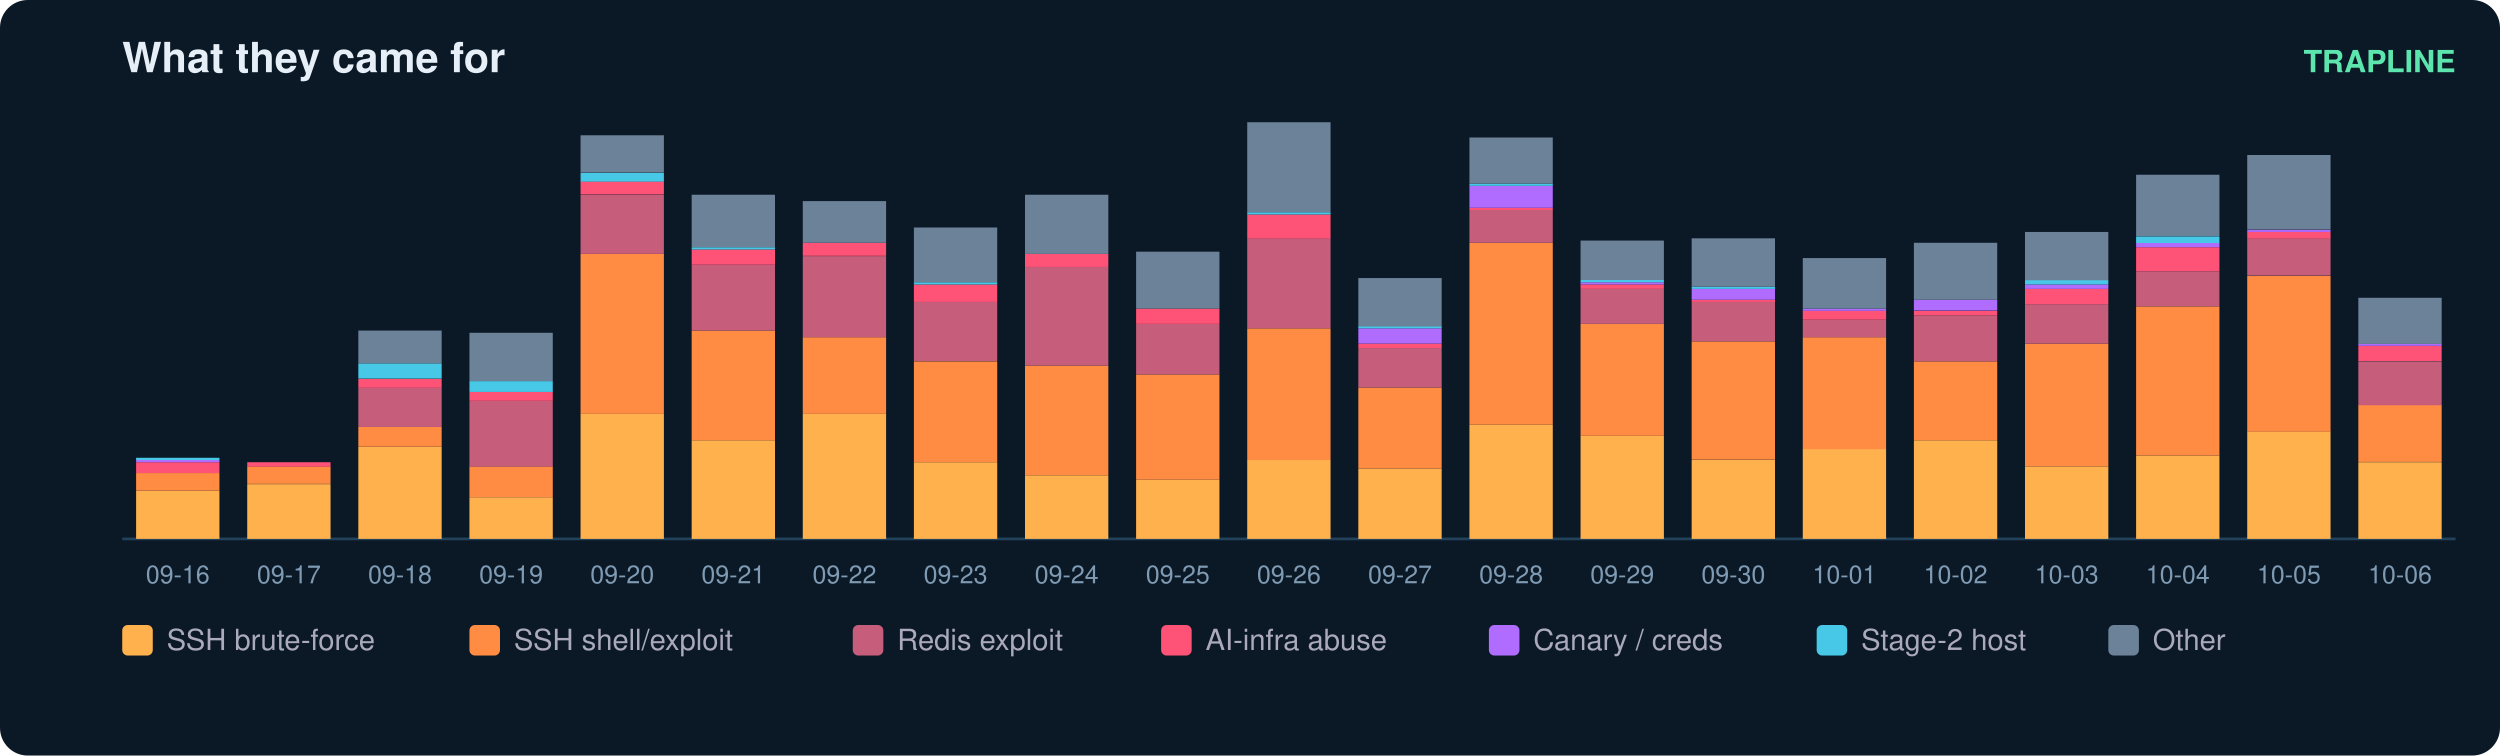
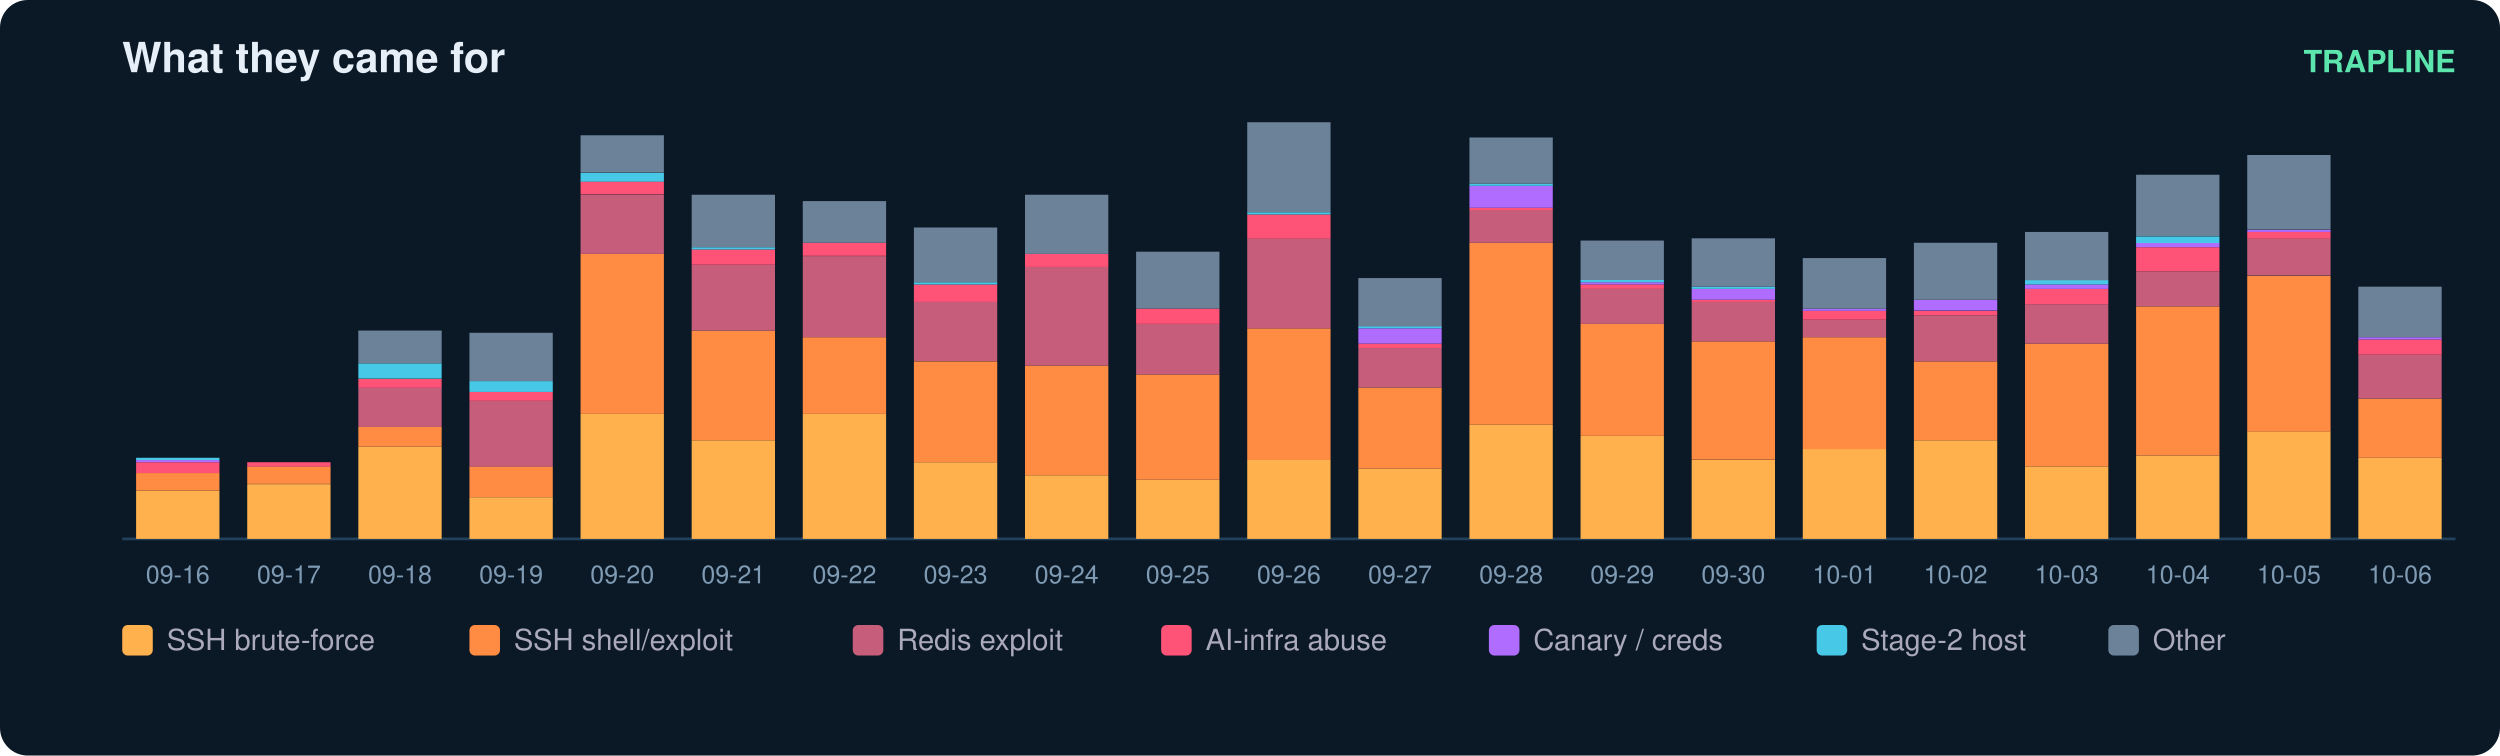
<svg xmlns="http://www.w3.org/2000/svg" width="900" height="272" viewBox="0 0 900 272" font-family="ui-sans-serif,Segoe UI,Helvetica,Arial">
  <rect width="900" height="272" rx="10" fill="#0b1826" />
  <text x="44" y="26" fill="#e6eff7" font-size="15" font-weight="700">What they came for</text>
  <text x="884" y="26" fill="#5ce6ad" font-size="11" text-anchor="end" font-weight="600">TRAPLINE</text>
  <line x1="44" y1="194" x2="884" y2="194" stroke="#22415a" />
  <rect x="49" y="176.6" width="30" height="17.4" fill="#ffb14e" />
  <rect x="49" y="170.3" width="30" height="6.3" fill="#ff8c42" />
  <rect x="49" y="166.4" width="30" height="3.9" fill="#ff5277" />
  <rect x="49" y="165.6" width="30" height="0.8" fill="#b06cff" />
  <rect x="49" y="164.8" width="30" height="0.8" fill="#46c8e6" />
  <text x="64.0" y="210.0" fill="#7f9bb3" font-size="9" text-anchor="middle">09-16</text>
  <rect x="89" y="174.3" width="30" height="19.7" fill="#ffb14e" />
  <rect x="89" y="167.9" width="30" height="6.3" fill="#ff8c42" />
  <rect x="89" y="166.4" width="30" height="1.6" fill="#ff5277" />
  <text x="104.0" y="210.0" fill="#7f9bb3" font-size="9" text-anchor="middle">09-17</text>
  <rect x="129" y="160.8" width="30" height="33.2" fill="#ffb14e" />
  <rect x="129" y="153.7" width="30" height="7.1" fill="#ff8c42" />
  <rect x="129" y="139.5" width="30" height="14.2" fill="#c65d7b" />
  <rect x="129" y="136.4" width="30" height="3.2" fill="#ff5277" />
  <rect x="129" y="130.8" width="30" height="5.5" fill="#46c8e6" />
  <rect x="129" y="119.0" width="30" height="11.8" fill="#6b8299" />
  <text x="144.0" y="210.0" fill="#7f9bb3" font-size="9" text-anchor="middle">09-18</text>
  <rect x="169" y="179.0" width="30" height="15.0" fill="#ffb14e" />
  <rect x="169" y="167.9" width="30" height="11.1" fill="#ff8c42" />
  <rect x="169" y="144.3" width="30" height="23.7" fill="#c65d7b" />
  <rect x="169" y="141.1" width="30" height="3.2" fill="#ff5277" />
  <rect x="169" y="137.2" width="30" height="3.9" fill="#46c8e6" />
  <rect x="169" y="119.8" width="30" height="17.4" fill="#6b8299" />
  <text x="184.0" y="210.0" fill="#7f9bb3" font-size="9" text-anchor="middle">09-19</text>
  <rect x="209" y="149.0" width="30" height="45.0" fill="#ffb14e" />
  <rect x="209" y="91.4" width="30" height="57.6" fill="#ff8c42" />
  <rect x="209" y="70.1" width="30" height="21.3" fill="#c65d7b" />
  <rect x="209" y="65.3" width="30" height="4.7" fill="#ff5277" />
  <rect x="209" y="62.2" width="30" height="3.2" fill="#46c8e6" />
  <rect x="209" y="48.7" width="30" height="13.4" fill="#6b8299" />
  <text x="224.0" y="210.0" fill="#7f9bb3" font-size="9" text-anchor="middle">09-20</text>
  <rect x="249" y="158.5" width="30" height="35.5" fill="#ffb14e" />
  <rect x="249" y="119.0" width="30" height="39.5" fill="#ff8c42" />
  <rect x="249" y="95.3" width="30" height="23.7" fill="#c65d7b" />
  <rect x="249" y="89.8" width="30" height="5.5" fill="#ff5277" />
  <rect x="249" y="89.0" width="30" height="0.8" fill="#46c8e6" />
  <rect x="249" y="70.1" width="30" height="18.9" fill="#6b8299" />
  <text x="264.0" y="210.0" fill="#7f9bb3" font-size="9" text-anchor="middle">09-21</text>
  <rect x="289" y="149.0" width="30" height="45.0" fill="#ffb14e" />
  <rect x="289" y="121.4" width="30" height="27.6" fill="#ff8c42" />
  <rect x="289" y="92.2" width="30" height="29.2" fill="#c65d7b" />
  <rect x="289" y="87.4" width="30" height="4.7" fill="#ff5277" />
  <rect x="289" y="72.4" width="30" height="15.0" fill="#6b8299" />
  <text x="304.0" y="210.0" fill="#7f9bb3" font-size="9" text-anchor="middle">09-22</text>
  <rect x="329" y="166.4" width="30" height="27.6" fill="#ffb14e" />
  <rect x="329" y="130.1" width="30" height="36.3" fill="#ff8c42" />
  <rect x="329" y="108.7" width="30" height="21.3" fill="#c65d7b" />
  <rect x="329" y="102.4" width="30" height="6.3" fill="#ff5277" />
  <rect x="329" y="101.6" width="30" height="0.8" fill="#46c8e6" />
  <rect x="329" y="81.9" width="30" height="19.7" fill="#6b8299" />
  <text x="344.0" y="210.0" fill="#7f9bb3" font-size="9" text-anchor="middle">09-23</text>
  <rect x="369" y="171.1" width="30" height="22.9" fill="#ffb14e" />
  <rect x="369" y="131.6" width="30" height="39.5" fill="#ff8c42" />
  <rect x="369" y="96.1" width="30" height="35.5" fill="#c65d7b" />
  <rect x="369" y="91.4" width="30" height="4.7" fill="#ff5277" />
  <rect x="369" y="70.1" width="30" height="21.3" fill="#6b8299" />
  <text x="384.0" y="210.0" fill="#7f9bb3" font-size="9" text-anchor="middle">09-24</text>
  <rect x="409" y="172.7" width="30" height="21.3" fill="#ffb14e" />
  <rect x="409" y="134.8" width="30" height="37.9" fill="#ff8c42" />
  <rect x="409" y="116.6" width="30" height="18.2" fill="#c65d7b" />
  <rect x="409" y="111.1" width="30" height="5.5" fill="#ff5277" />
  <rect x="409" y="90.6" width="30" height="20.5" fill="#6b8299" />
  <text x="424.0" y="210.0" fill="#7f9bb3" font-size="9" text-anchor="middle">09-25</text>
  <rect x="449" y="165.6" width="30" height="28.4" fill="#ffb14e" />
  <rect x="449" y="118.2" width="30" height="47.4" fill="#ff8c42" />
  <rect x="449" y="85.8" width="30" height="32.4" fill="#c65d7b" />
  <rect x="449" y="77.2" width="30" height="8.7" fill="#ff5277" />
  <rect x="449" y="76.4" width="30" height="0.8" fill="#46c8e6" />
  <rect x="449" y="44.0" width="30" height="32.4" fill="#6b8299" />
  <text x="464.0" y="210.0" fill="#7f9bb3" font-size="9" text-anchor="middle">09-26</text>
  <rect x="489" y="168.7" width="30" height="25.3" fill="#ffb14e" />
  <rect x="489" y="139.5" width="30" height="29.2" fill="#ff8c42" />
  <rect x="489" y="125.3" width="30" height="14.2" fill="#c65d7b" />
  <rect x="489" y="123.7" width="30" height="1.6" fill="#ff5277" />
  <rect x="489" y="118.2" width="30" height="5.5" fill="#b06cff" />
  <rect x="489" y="117.4" width="30" height="0.8" fill="#46c8e6" />
  <rect x="489" y="100.1" width="30" height="17.4" fill="#6b8299" />
  <text x="504.0" y="210.0" fill="#7f9bb3" font-size="9" text-anchor="middle">09-27</text>
  <rect x="529" y="152.9" width="30" height="41.1" fill="#ffb14e" />
  <rect x="529" y="87.4" width="30" height="65.5" fill="#ff8c42" />
  <rect x="529" y="75.6" width="30" height="11.8" fill="#c65d7b" />
  <rect x="529" y="74.8" width="30" height="0.8" fill="#ff5277" />
  <rect x="529" y="66.9" width="30" height="7.9" fill="#b06cff" />
  <rect x="529" y="66.1" width="30" height="0.8" fill="#46c8e6" />
  <rect x="529" y="49.5" width="30" height="16.6" fill="#6b8299" />
  <text x="544.0" y="210.0" fill="#7f9bb3" font-size="9" text-anchor="middle">09-28</text>
  <rect x="569" y="156.9" width="30" height="37.1" fill="#ffb14e" />
  <rect x="569" y="116.6" width="30" height="40.3" fill="#ff8c42" />
  <rect x="569" y="104.0" width="30" height="12.6" fill="#c65d7b" />
  <rect x="569" y="102.4" width="30" height="1.6" fill="#ff5277" />
  <rect x="569" y="101.6" width="30" height="0.8" fill="#b06cff" />
  <rect x="569" y="100.8" width="30" height="0.8" fill="#46c8e6" />
  <rect x="569" y="86.6" width="30" height="14.2" fill="#6b8299" />
  <text x="584.0" y="210.0" fill="#7f9bb3" font-size="9" text-anchor="middle">09-29</text>
  <rect x="609" y="165.6" width="30" height="28.4" fill="#ffb14e" />
  <rect x="609" y="122.9" width="30" height="42.6" fill="#ff8c42" />
  <rect x="609" y="108.7" width="30" height="14.2" fill="#c65d7b" />
  <rect x="609" y="107.9" width="30" height="0.8" fill="#ff5277" />
  <rect x="609" y="104.0" width="30" height="3.9" fill="#b06cff" />
  <rect x="609" y="103.2" width="30" height="0.8" fill="#46c8e6" />
  <rect x="609" y="85.8" width="30" height="17.4" fill="#6b8299" />
  <text x="624.0" y="210.0" fill="#7f9bb3" font-size="9" text-anchor="middle">09-30</text>
  <rect x="649" y="161.6" width="30" height="32.4" fill="#ffb14e" />
  <rect x="649" y="121.4" width="30" height="40.3" fill="#ff8c42" />
  <rect x="649" y="115.1" width="30" height="6.3" fill="#c65d7b" />
  <rect x="649" y="111.9" width="30" height="3.2" fill="#ff5277" />
  <rect x="649" y="111.1" width="30" height="0.8" fill="#b06cff" />
  <rect x="649" y="92.9" width="30" height="18.2" fill="#6b8299" />
  <text x="664.0" y="210.0" fill="#7f9bb3" font-size="9" text-anchor="middle">10-01</text>
  <rect x="689" y="158.5" width="30" height="35.5" fill="#ffb14e" />
  <rect x="689" y="130.1" width="30" height="28.4" fill="#ff8c42" />
  <rect x="689" y="113.5" width="30" height="16.6" fill="#c65d7b" />
  <rect x="689" y="111.9" width="30" height="1.6" fill="#ff5277" />
  <rect x="689" y="107.9" width="30" height="3.9" fill="#b06cff" />
  <rect x="689" y="87.4" width="30" height="20.5" fill="#6b8299" />
  <text x="704.0" y="210.0" fill="#7f9bb3" font-size="9" text-anchor="middle">10-02</text>
  <rect x="729" y="167.9" width="30" height="26.1" fill="#ffb14e" />
  <rect x="729" y="123.7" width="30" height="44.2" fill="#ff8c42" />
  <rect x="729" y="109.5" width="30" height="14.2" fill="#c65d7b" />
  <rect x="729" y="104.0" width="30" height="5.5" fill="#ff5277" />
  <rect x="729" y="102.4" width="30" height="1.6" fill="#b06cff" />
  <rect x="729" y="100.8" width="30" height="1.6" fill="#46c8e6" />
  <rect x="729" y="83.5" width="30" height="17.4" fill="#6b8299" />
  <text x="744.0" y="210.0" fill="#7f9bb3" font-size="9" text-anchor="middle">10-03</text>
  <rect x="769" y="164.0" width="30" height="30.0" fill="#ffb14e" />
  <rect x="769" y="110.3" width="30" height="53.7" fill="#ff8c42" />
  <rect x="769" y="97.7" width="30" height="12.6" fill="#c65d7b" />
  <rect x="769" y="89.0" width="30" height="8.7" fill="#ff5277" />
  <rect x="769" y="87.4" width="30" height="1.6" fill="#b06cff" />
  <rect x="769" y="85.1" width="30" height="2.4" fill="#46c8e6" />
  <rect x="769" y="62.9" width="30" height="22.1" fill="#6b8299" />
  <text x="784.0" y="210.0" fill="#7f9bb3" font-size="9" text-anchor="middle">10-04</text>
  <rect x="809" y="155.3" width="30" height="38.7" fill="#ffb14e" />
  <rect x="809" y="99.3" width="30" height="56.1" fill="#ff8c42" />
  <rect x="809" y="85.8" width="30" height="13.4" fill="#c65d7b" />
  <rect x="809" y="83.5" width="30" height="2.4" fill="#ff5277" />
  <rect x="809" y="82.7" width="30" height="0.8" fill="#b06cff" />
  <rect x="809" y="55.8" width="30" height="26.8" fill="#6b8299" />
  <text x="824.0" y="210.0" fill="#7f9bb3" font-size="9" text-anchor="middle">10-05</text>
-   <rect x="849" y="166.4" width="30" height="27.6" fill="#ffb14e" />
-   <rect x="849" y="145.8" width="30" height="20.5" fill="#ff8c42" />
-   <rect x="849" y="130.1" width="30" height="15.8" fill="#c65d7b" />
-   <rect x="849" y="124.5" width="30" height="5.5" fill="#ff5277" />
-   <rect x="849" y="123.7" width="30" height="0.8" fill="#b06cff" />
-   <rect x="849" y="107.2" width="30" height="16.6" fill="#6b8299" />
+   <rect x="849" y="164.8" width="30" height="29.2" fill="#ffb14e" />
+   <rect x="849" y="143.5" width="30" height="21.3" fill="#ff8c42" />
+   <rect x="849" y="127.7" width="30" height="15.8" fill="#c65d7b" />
+   <rect x="849" y="122.2" width="30" height="5.5" fill="#ff5277" />
+   <rect x="849" y="121.4" width="30" height="0.8" fill="#b06cff" />
+   <rect x="849" y="103.2" width="30" height="18.2" fill="#6b8299" />
  <text x="864.0" y="210.0" fill="#7f9bb3" font-size="9" text-anchor="middle">10-06</text>
  <rect x="44" y="225" width="11" height="11" rx="2" fill="#ffb14e" />
  <text x="60" y="234" fill="#aab" font-size="10.5">SSH brute-force</text>
  <rect x="169" y="225" width="11" height="11" rx="2" fill="#ff8c42" />
  <text x="185" y="234" fill="#aab" font-size="10.5">SSH shell/exploit</text>
  <rect x="307" y="225" width="11" height="11" rx="2" fill="#c65d7b" />
  <text x="323" y="234" fill="#aab" font-size="10.5">Redis exploit</text>
  <rect x="418" y="225" width="11" height="11" rx="2" fill="#ff5277" />
  <text x="434" y="234" fill="#aab" font-size="10.5">AI-infra abuse</text>
  <rect x="536" y="225" width="11" height="11" rx="2" fill="#b06cff" />
  <text x="552" y="234" fill="#aab" font-size="10.5">Canary / creds</text>
  <rect x="654" y="225" width="11" height="11" rx="2" fill="#46c8e6" />
  <text x="670" y="234" fill="#aab" font-size="10.5">Stage-2 host</text>
  <rect x="759" y="225" width="11" height="11" rx="2" fill="#6b8299" />
  <text x="775" y="234" fill="#aab" font-size="10.5">Other</text>
</svg>
